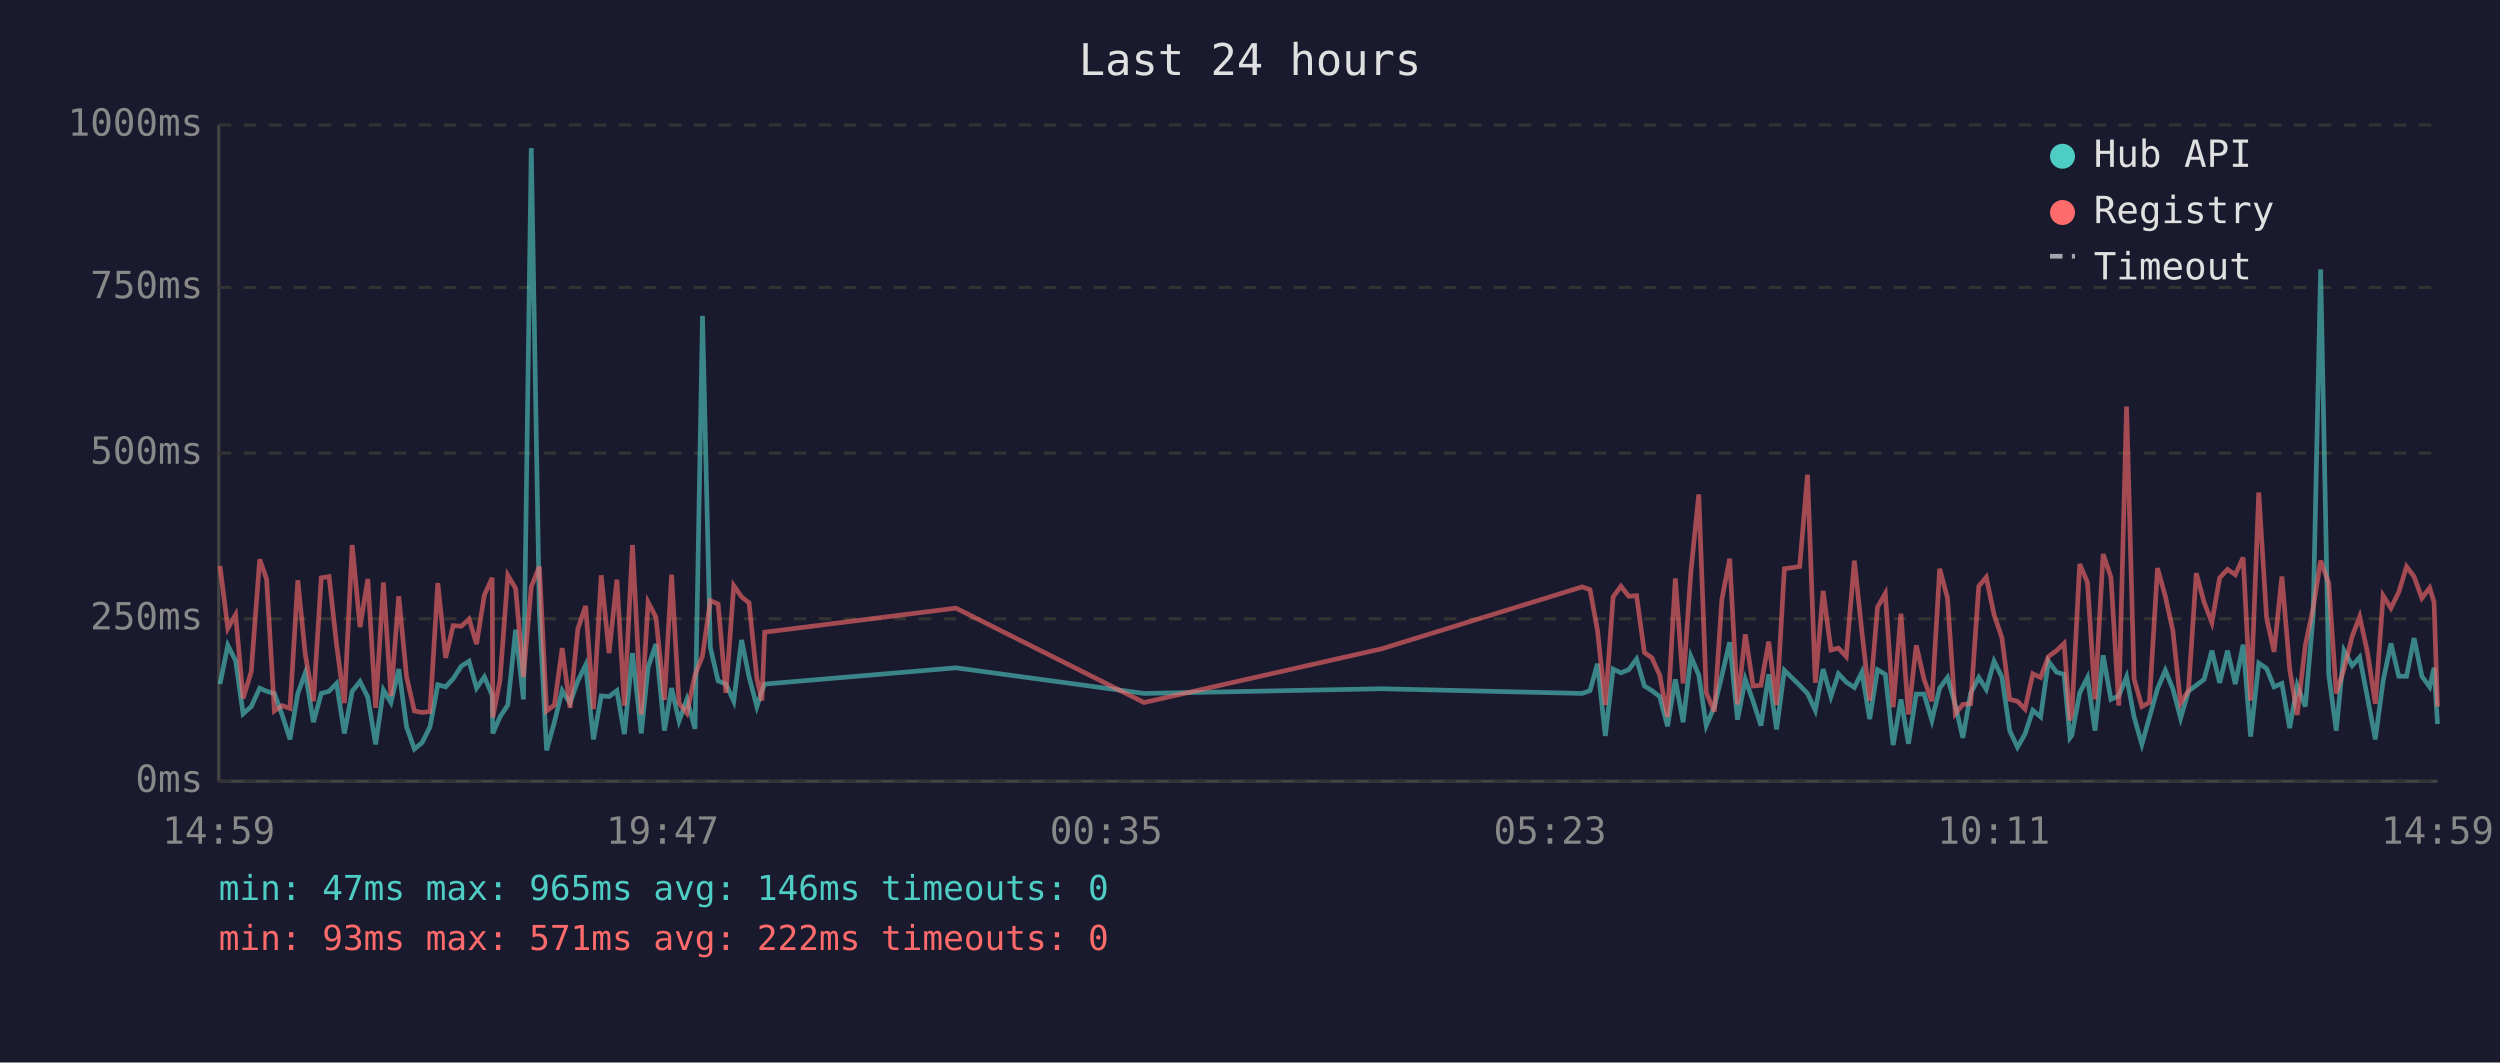
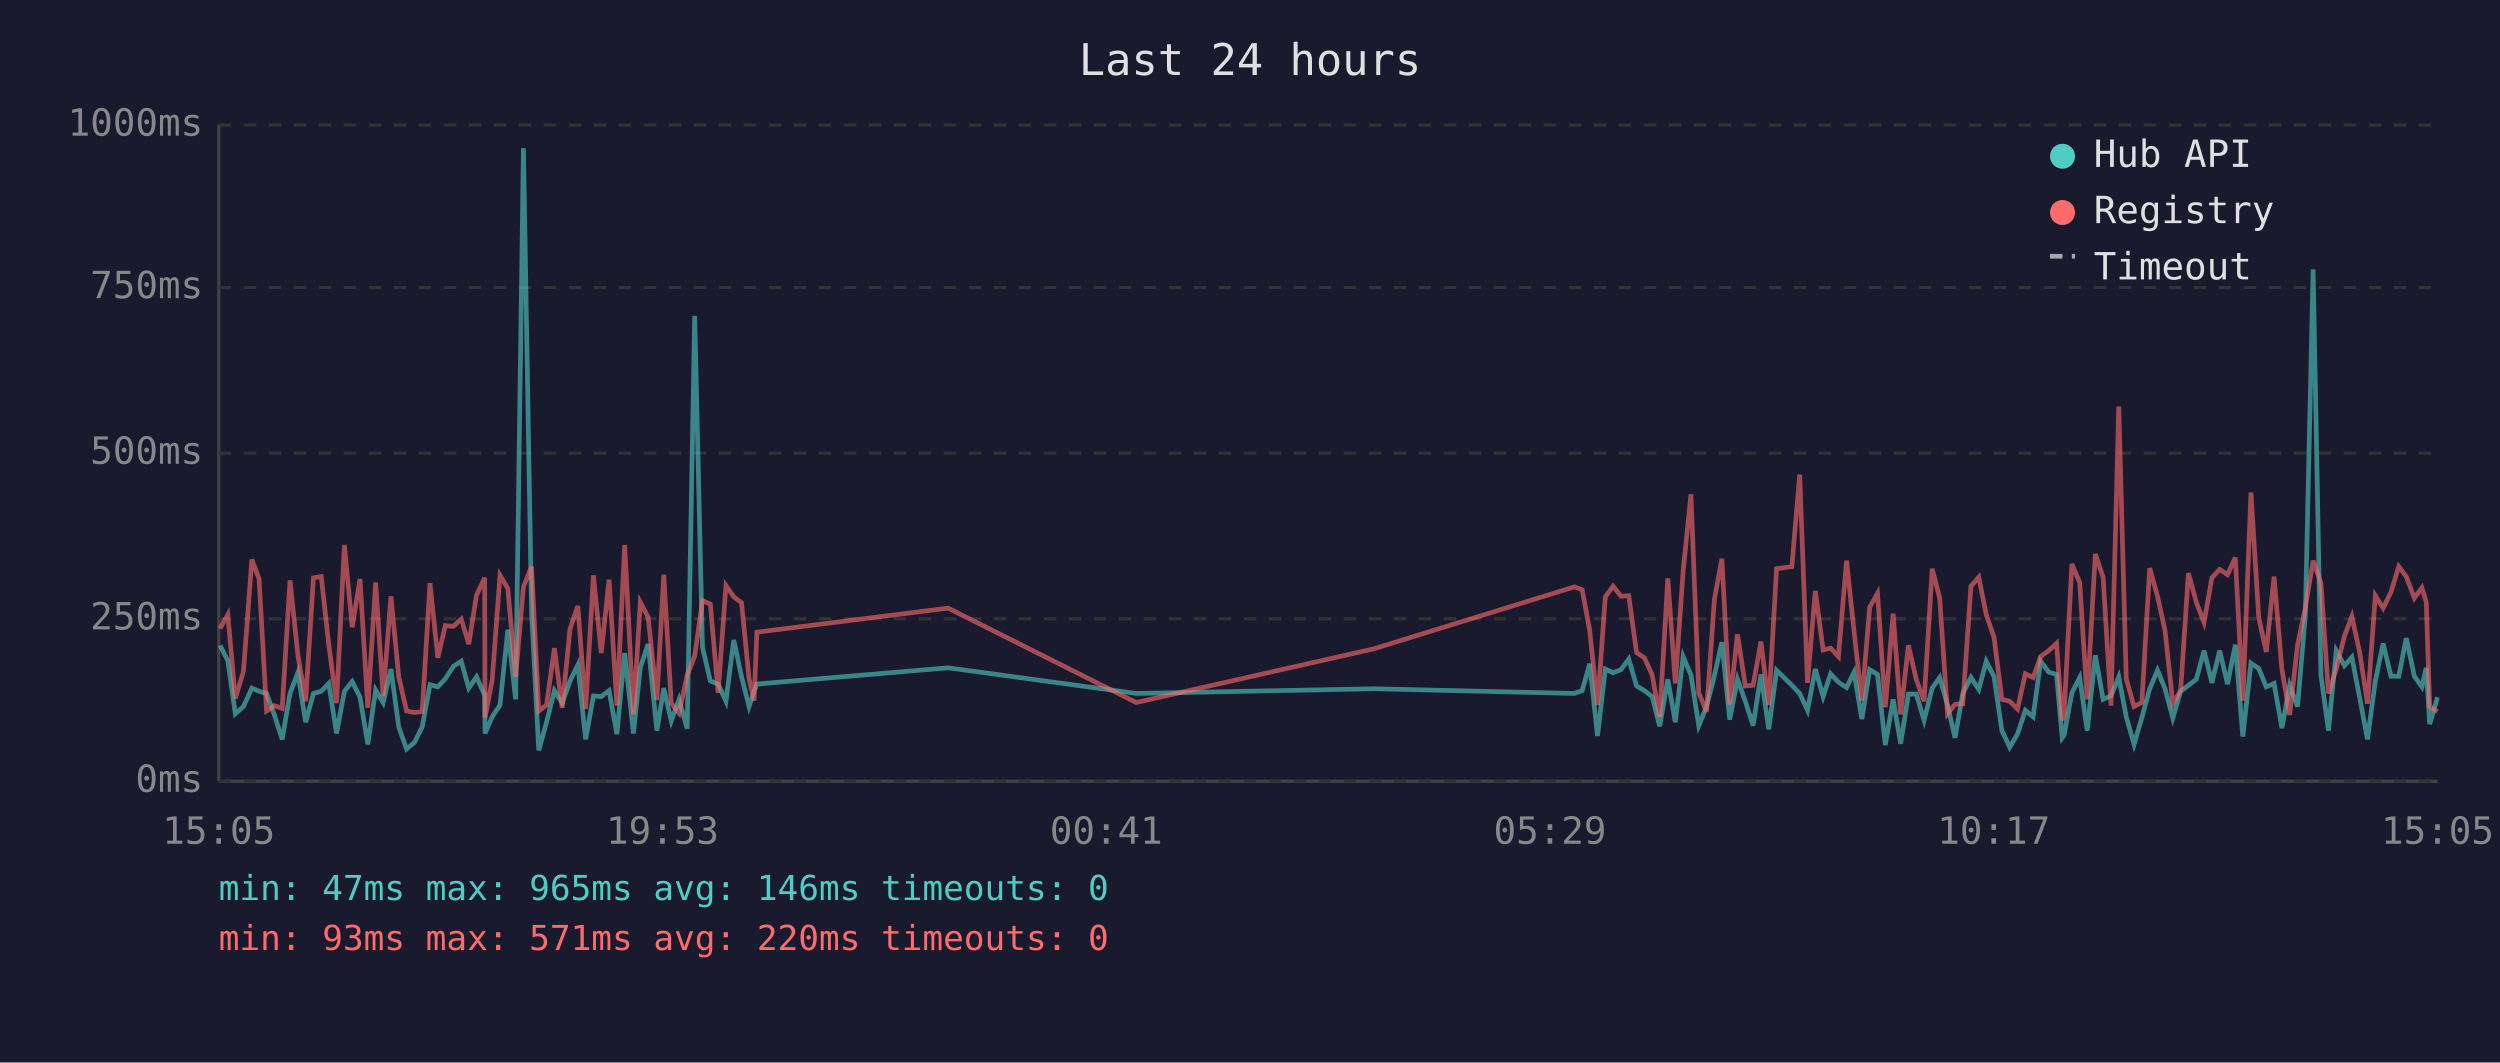
<svg xmlns="http://www.w3.org/2000/svg" viewBox="0 0 800 340" font-family="monospace" font-size="12">
  <rect width="800" height="340" fill="#1a1a2e" />
  <text x="400" y="24" fill="#e0e0e0" font-size="14" text-anchor="middle">Last 24 hours</text>
  <line x1="70" y1="40" x2="70" y2="250" stroke="#444" stroke-width="1" />
  <line x1="70" y1="250" x2="780" y2="250" stroke="#444" stroke-width="1" />
  <line x1="70" y1="250" x2="780" y2="250" stroke="#333" stroke-width="1" stroke-dasharray="4" />
  <text x="65" y="250" fill="#888" text-anchor="end" dominant-baseline="middle">0ms</text>
  <line x1="70" y1="198" x2="780" y2="198" stroke="#333" stroke-width="1" stroke-dasharray="4" />
  <text x="65" y="198" fill="#888" text-anchor="end" dominant-baseline="middle">250ms</text>
  <line x1="70" y1="145" x2="780" y2="145" stroke="#333" stroke-width="1" stroke-dasharray="4" />
  <text x="65" y="145" fill="#888" text-anchor="end" dominant-baseline="middle">500ms</text>
  <line x1="70" y1="92" x2="780" y2="92" stroke="#333" stroke-width="1" stroke-dasharray="4" />
  <text x="65" y="92" fill="#888" text-anchor="end" dominant-baseline="middle">750ms</text>
  <line x1="70" y1="40" x2="780" y2="40" stroke="#333" stroke-width="1" stroke-dasharray="4" />
  <text x="65" y="40" fill="#888" text-anchor="end" dominant-baseline="middle">1000ms</text>
-   <text x="70" y="270" fill="#888" text-anchor="middle">14:59</text>
-   <text x="212" y="270" fill="#888" text-anchor="middle">19:47</text>
-   <text x="354" y="270" fill="#888" text-anchor="middle">00:35</text>
-   <text x="496" y="270" fill="#888" text-anchor="middle">05:23</text>
-   <text x="638" y="270" fill="#888" text-anchor="middle">10:11</text>
-   <text x="780" y="270" fill="#888" text-anchor="middle">14:59</text>
-   <polyline points="70.4,218.9 72.9,206.5 75.4,211.4 77.8,228.4 80.4,226.1 83.1,220.2 85.3,221.2 87.8,221.9 90.3,228.8 92.8,236.6 95.3,221.9 97.7,215.3 100.3,231.1 102.8,221.9 105.3,221.2 107.7,218.7 110.2,234.7 112.7,221.2 115.2,218.1 117.7,223.1 120.2,238.2 122.7,220.8 125.1,224.8 127.6,214.1 130.1,232.6 132.6,239.7 135.1,237.6 137.6,232.6 140.1,219.1 142.6,219.8 145.0,217.2 147.6,213.2 150.1,211.6 152.5,220.2 155.0,216.6 157.5,222.5 157.7,234.7 160.0,229.4 162.5,225.6 165.0,201.5 167.5,223.8 170.0,47.4 172.6,196.0 174.9,240.1 177.4,231.1 179.9,221.0 182.4,225.0 184.9,217.9 187.4,212.8 189.9,236.6 192.4,222.7 194.9,222.9 197.4,221.0 199.8,234.9 202.4,209.0 205.2,234.7 207.4,213.5 209.9,206.1 212.6,233.8 214.9,220.2 217.3,230.7 219.8,223.8 222.4,233.2 224.8,101.1 227.3,207.2 229.8,217.9 232.3,218.9 234.8,224.4 237.3,204.8 239.7,216.6 242.2,226.1 243.8,221.2 244.7,218.9 305.9,213.7 366.1,221.9 442.2,220.4 506.3,221.9 508.8,221.0 511.2,212.4 513.7,235.5 516.2,214.1 518.7,215.3 521.2,214.3 523.7,210.9 526.2,219.5 528.6,221.0 531.1,222.9 533.6,232.4 536.1,217.4 538.6,231.1 541.1,210.1 543.6,216.0 546.0,232.2 548.6,226.1 551.0,216.2 553.5,205.5 556.0,230.3 558.5,217.4 561.0,224.4 563.5,232.2 566.0,215.8 568.5,233.4 571.0,214.5 575.9,219.3 578.4,221.9 580.9,227.3 583.4,214.1 585.9,222.9 588.3,215.6 590.8,218.3 593.4,220.0 595.8,215.1 598.3,230.1 600.8,214.3 603.3,215.8 605.8,238.4 608.3,223.8 610.7,238.0 613.2,222.1 615.7,222.1 618.2,230.5 620.7,220.2 623.2,216.8 625.7,225.6 628.1,236.1 630.6,221.9 633.2,216.8 635.6,220.6 638.1,211.6 640.6,216.6 643.1,233.8 645.6,239.1 648.0,234.9 650.5,227.3 653.0,229.4 655.5,211.6 658.1,215.1 660.5,215.8 662.4,236.1 663.0,235.3 665.5,221.7 668.0,216.8 670.4,233.8 673.0,209.7 675.5,223.8 678.0,222.7 680.5,216.6 682.9,229.4 685.4,238.2 687.8,229.6 690.4,220.4 692.9,214.5 695.3,220.4 697.8,229.8 700.3,221.2 702.8,219.3 705.3,217.4 707.8,208.2 710.3,218.5 712.8,208.2 715.3,218.9 717.8,206.3 720.2,235.7 722.8,212.2 725.3,213.9 727.7,219.8 730.2,218.7 732.7,233.0 735.1,219.3 737.7,226.1 740.2,197.1 742.6,86.2 745.2,216.0 747.6,233.8 750.1,208.2 752.7,213.0 755.1,210.3 757.6,223.3 760.1,236.6 762.6,217.9 765.1,205.9 767.6,216.4 770.1,216.4 772.5,204.2 775.0,216.4 777.5,219.8 778.9,213.7 780.0,231.7" fill="none" stroke="#4ecdc4" stroke-width="1.5" opacity="0.6" />
-   <polyline points="70.4,181.1 72.9,201.1 75.4,196.7 77.8,223.5 80.4,214.9 83.1,179.0 85.3,185.3 87.8,227.5 90.3,225.8 92.8,226.7 95.3,185.7 97.7,209.5 100.3,224.4 102.8,184.9 105.3,184.5 107.7,206.3 110.2,225.0 112.7,174.4 115.2,200.7 117.7,185.3 120.2,226.5 122.7,186.4 125.1,222.7 127.6,190.8 130.1,216.6 132.6,227.5 135.1,228.0 137.6,227.7 140.1,186.6 142.6,210.5 145.0,200.2 147.6,200.4 150.1,198.1 152.5,206.1 155.0,190.4 157.5,184.9 157.7,229.6 160.0,217.7 162.5,184.1 165.0,188.3 167.5,216.6 170.0,187.8 172.6,181.3 174.9,227.5 177.4,225.6 179.9,207.4 182.4,226.5 184.9,201.3 187.4,193.9 189.9,226.9 192.4,184.1 194.9,209.0 197.4,185.5 199.8,225.8 202.4,174.4 205.2,228.6 207.4,192.7 209.9,197.5 212.6,224.0 214.9,183.9 217.3,225.0 219.8,228.2 222.4,216.0 224.8,209.9 227.3,192.2 229.8,193.3 232.3,221.7 234.8,187.4 237.3,191.0 239.7,192.9 242.2,217.2 243.8,224.2 244.7,202.3 305.9,194.6 366.1,224.8 442.2,207.6 506.3,187.8 508.8,188.7 511.2,201.7 513.7,225.6 516.2,191.0 518.7,187.6 521.2,190.8 523.7,190.6 526.2,208.8 528.6,210.5 531.1,216.0 533.6,229.4 536.1,185.1 538.6,218.7 541.1,182.8 543.6,158.2 546.0,221.7 548.6,227.7 551.0,191.8 553.5,178.8 556.0,225.4 558.5,203.0 561.0,219.5 563.5,219.3 566.0,205.3 568.5,225.6 571.0,182.0 575.9,181.3 578.4,151.9 580.9,218.5 583.4,189.1 585.9,208.0 588.3,207.4 590.8,210.1 593.4,179.4 595.8,202.1 598.3,224.2 600.8,194.3 603.3,189.9 605.8,226.3 608.3,196.4 610.7,228.6 613.2,206.5 615.7,217.4 618.2,224.4 620.7,182.0 623.2,191.4 625.7,228.4 628.1,225.4 630.6,225.2 633.2,187.6 635.6,184.7 638.1,196.7 640.6,204.0 643.1,223.8 645.6,224.4 648.0,226.9 650.5,215.6 653.0,216.8 655.5,210.1 658.1,208.2 660.5,205.9 662.4,230.5 663.0,228.4 665.5,180.5 668.0,186.4 670.4,223.8 673.0,177.3 675.5,184.7 678.0,225.8 680.5,130.1 682.9,217.2 685.4,226.1 687.8,224.8 690.4,181.8 692.9,190.8 695.3,201.7 697.8,225.0 700.3,221.0 702.8,183.4 705.3,192.7 707.8,199.2 710.3,184.9 712.8,182.2 715.3,183.9 717.8,178.4 720.2,224.2 722.8,157.6 725.3,197.7 727.7,208.6 730.2,184.5 732.7,214.1 735.1,228.8 737.7,206.5 740.2,194.6 742.6,179.4 745.2,186.6 747.6,221.9 750.1,214.1 752.7,203.6 755.1,197.3 757.6,208.8 760.1,225.2 762.6,190.6 765.1,194.6 767.6,189.5 770.1,181.3 772.5,184.5 775.0,191.4 777.5,188.1 778.9,192.7 780.0,226.1" fill="none" stroke="#ff6b6b" stroke-width="1.5" opacity="0.6" />
+   <text x="70" y="270" fill="#888" text-anchor="middle">15:05</text>
+   <text x="212" y="270" fill="#888" text-anchor="middle">19:53</text>
+   <text x="354" y="270" fill="#888" text-anchor="middle">00:41</text>
+   <text x="496" y="270" fill="#888" text-anchor="middle">05:29</text>
+   <text x="638" y="270" fill="#888" text-anchor="middle">10:17</text>
+   <text x="780" y="270" fill="#888" text-anchor="middle">15:05</text>
+   <polyline points="70.4,206.5 72.9,211.4 75.3,228.4 77.9,226.1 80.6,220.2 82.9,221.2 85.3,221.9 87.8,228.8 90.3,236.6 92.8,221.9 95.3,215.3 97.8,231.1 100.3,221.9 102.8,221.2 105.2,218.7 107.7,234.7 110.2,221.2 112.7,218.1 115.2,223.1 117.7,238.2 120.2,220.8 122.6,224.8 125.1,214.1 127.6,232.6 130.1,239.7 132.6,237.6 135.1,232.6 137.6,219.1 140.1,219.8 142.5,217.2 145.1,213.2 147.6,211.6 150.0,220.2 152.5,216.6 155.1,222.5 155.2,234.7 157.5,229.4 160.0,225.6 162.5,201.5 165.0,223.8 167.5,47.4 170.1,196.0 172.4,240.1 174.9,231.1 177.4,221.0 179.9,225.0 182.4,217.9 184.9,212.8 187.4,236.6 189.9,222.7 192.4,222.9 194.9,221.0 197.4,234.9 199.9,209.0 202.7,234.7 204.9,213.5 207.4,206.1 210.2,233.8 212.4,220.2 214.8,230.7 217.3,223.8 219.9,233.2 222.3,101.1 224.8,207.2 227.3,217.9 229.8,218.9 232.3,224.4 234.8,204.8 237.3,216.6 239.7,226.1 241.3,221.2 242.2,218.9 303.4,213.7 363.6,221.9 439.7,220.4 503.8,221.9 506.3,221.0 508.7,212.4 511.2,235.5 513.7,214.1 516.2,215.3 518.7,214.3 521.2,210.9 523.7,219.5 526.2,221.0 528.7,222.9 531.1,232.4 533.7,217.4 536.1,231.1 538.6,210.1 541.1,216.0 543.6,232.2 546.1,226.1 548.6,216.2 551.0,205.5 553.5,230.3 556.0,217.4 558.5,224.4 561.0,232.2 563.5,215.8 566.0,233.4 568.5,214.5 573.4,219.3 575.9,221.9 578.4,227.3 580.9,214.1 583.4,222.9 585.8,215.6 588.3,218.3 590.9,220.0 593.3,215.1 595.8,230.1 598.3,214.3 600.8,215.8 603.3,238.4 605.8,223.8 608.2,238.0 610.7,222.1 613.2,222.1 615.7,230.5 618.3,220.2 620.7,216.8 623.2,225.6 625.6,236.1 628.1,221.9 630.7,216.8 633.2,220.6 635.6,211.6 638.1,216.6 640.6,233.8 643.1,239.1 645.6,234.9 648.1,227.3 650.6,229.4 653.0,211.6 655.6,215.1 658.1,215.8 659.9,236.1 660.5,235.3 663.0,221.7 665.5,216.8 667.9,233.8 670.5,209.7 673.0,223.8 675.5,222.7 678.0,216.6 680.4,229.4 682.9,238.2 685.4,229.6 687.9,220.4 690.4,214.5 692.8,220.4 695.3,229.8 697.8,221.2 700.3,219.3 702.8,217.4 705.3,208.2 707.8,218.5 710.3,208.2 712.8,218.9 715.3,206.3 717.7,235.7 720.3,212.2 722.8,213.9 725.2,219.8 727.7,218.7 730.2,233.0 732.7,219.3 735.2,226.1 737.7,197.1 740.2,86.2 742.7,216.0 745.1,233.8 747.6,208.2 750.2,213.0 752.6,210.3 755.1,223.3 757.6,236.6 760.1,217.9 762.6,205.9 765.1,216.4 767.6,216.4 770.0,204.2 772.6,216.4 775.0,219.8 776.4,213.7 777.5,231.7 780.0,223.1" fill="none" stroke="#4ecdc4" stroke-width="1.5" opacity="0.6" />
+   <polyline points="70.4,201.1 72.9,196.7 75.3,223.5 77.9,214.9 80.6,179.0 82.9,185.3 85.3,227.5 87.8,225.8 90.3,226.7 92.8,185.7 95.3,209.5 97.8,224.4 100.3,184.9 102.8,184.5 105.2,206.3 107.7,225.0 110.2,174.4 112.7,200.7 115.2,185.3 117.7,226.5 120.2,186.4 122.6,222.7 125.1,190.8 127.6,216.6 130.1,227.5 132.6,228.0 135.1,227.7 137.6,186.6 140.1,210.5 142.5,200.2 145.1,200.4 147.6,198.1 150.0,206.1 152.5,190.4 155.1,184.9 155.2,229.6 157.5,217.7 160.0,184.1 162.5,188.3 165.0,216.6 167.5,187.8 170.1,181.3 172.4,227.5 174.9,225.6 177.4,207.4 179.9,226.5 182.4,201.3 184.9,193.9 187.4,226.9 189.9,184.1 192.4,209.0 194.9,185.5 197.4,225.8 199.9,174.4 202.7,228.6 204.9,192.7 207.4,197.5 210.2,224.0 212.4,183.9 214.8,225.0 217.3,228.2 219.9,216.0 222.3,209.9 224.8,192.2 227.3,193.3 229.8,221.7 232.3,187.4 234.8,191.0 237.3,192.9 239.7,217.2 241.3,224.2 242.2,202.3 303.4,194.6 363.6,224.8 439.7,207.6 503.8,187.8 506.3,188.7 508.7,201.7 511.2,225.6 513.7,191.0 516.2,187.6 518.7,190.8 521.2,190.6 523.7,208.8 526.2,210.5 528.7,216.0 531.1,229.4 533.7,185.1 536.1,218.7 538.6,182.8 541.1,158.2 543.6,221.7 546.1,227.7 548.6,191.8 551.0,178.8 553.5,225.4 556.0,203.0 558.5,219.5 561.0,219.3 563.5,205.3 566.0,225.6 568.5,182.0 573.4,181.3 575.9,151.9 578.4,218.5 580.9,189.1 583.4,208.0 585.8,207.4 588.3,210.1 590.9,179.4 593.3,202.1 595.8,224.2 598.3,194.3 600.8,189.9 603.3,226.3 605.8,196.4 608.2,228.6 610.7,206.5 613.2,217.4 615.7,224.4 618.3,182.0 620.7,191.4 623.2,228.4 625.6,225.4 628.1,225.2 630.7,187.6 633.2,184.7 635.6,196.7 638.1,204.0 640.6,223.8 643.1,224.4 645.6,226.9 648.1,215.6 650.6,216.8 653.0,210.1 655.6,208.2 658.1,205.9 659.9,230.5 660.5,228.4 663.0,180.5 665.5,186.4 667.9,223.8 670.5,177.3 673.0,184.7 675.5,225.8 678.0,130.1 680.4,217.2 682.9,226.1 685.4,224.8 687.9,181.8 690.4,190.8 692.8,201.7 695.3,225.0 697.8,221.0 700.3,183.4 702.8,192.7 705.3,199.2 707.8,184.9 710.3,182.2 712.8,183.9 715.3,178.4 717.7,224.2 720.3,157.6 722.8,197.7 725.2,208.6 727.7,184.5 730.2,214.1 732.7,228.8 735.2,206.5 737.7,194.6 740.2,179.4 742.7,186.6 745.1,221.9 747.6,214.1 750.2,203.6 752.6,197.3 755.1,208.8 757.6,225.2 760.1,190.6 762.6,194.6 765.1,189.5 767.6,181.3 770.0,184.5 772.6,191.4 775.0,188.1 776.4,192.7 777.5,226.1 780.0,227.7" fill="none" stroke="#ff6b6b" stroke-width="1.5" opacity="0.6" />
  <circle cx="660" cy="50" r="4" fill="#4ecdc4" />
  <text x="670" y="50" fill="#e0e0e0" dominant-baseline="middle">Hub API</text>
  <circle cx="660" cy="68" r="4" fill="#ff6b6b" />
  <text x="670" y="68" fill="#e0e0e0" dominant-baseline="middle">Registry</text>
  <line x1="656" y1="82" x2="664" y2="82" stroke="#e0e0e0" stroke-width="1.5" stroke-dasharray="4,3" opacity="0.7" />
  <text x="670" y="86" fill="#e0e0e0" dominant-baseline="middle">Timeout</text>
  <text x="70" y="288" fill="#4ecdc4" font-size="11">min: 47ms  max: 965ms  avg: 146ms  timeouts: 0</text>
-   <text x="70" y="304" fill="#ff6b6b" font-size="11">min: 93ms  max: 571ms  avg: 222ms  timeouts: 0</text>
+   <text x="70" y="304" fill="#ff6b6b" font-size="11">min: 93ms  max: 571ms  avg: 220ms  timeouts: 0</text>
</svg>
